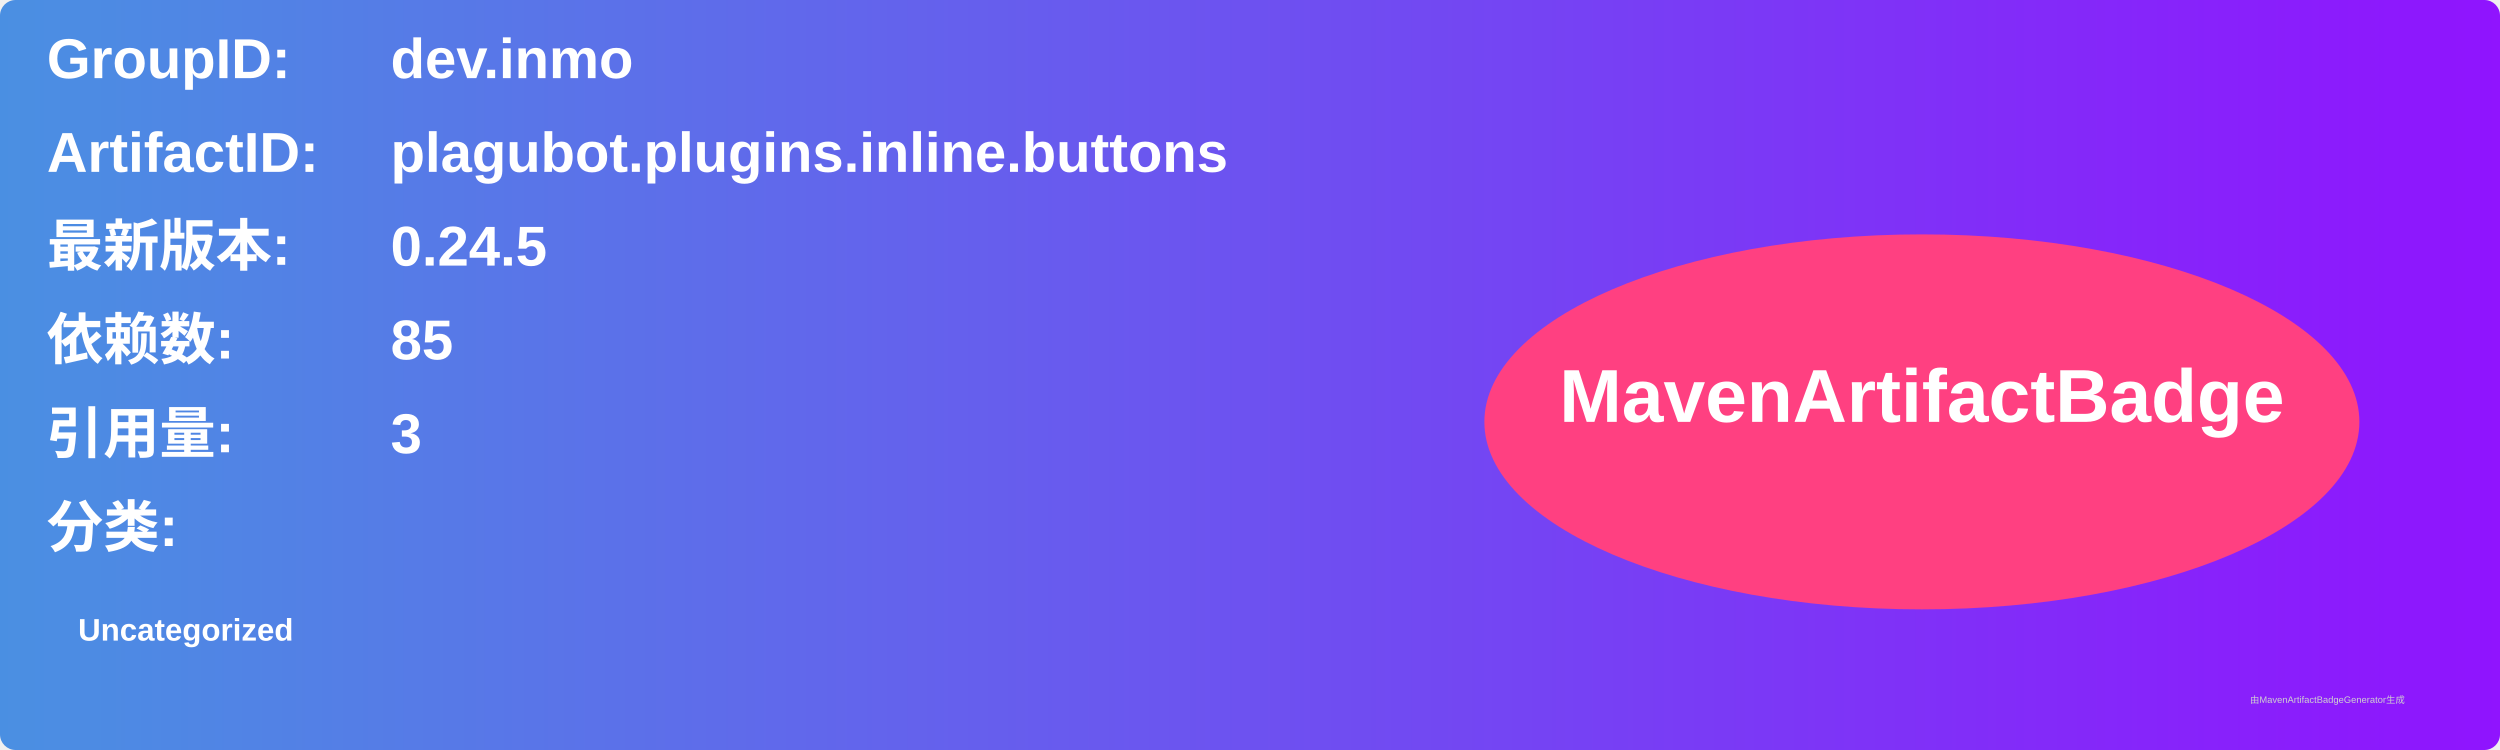
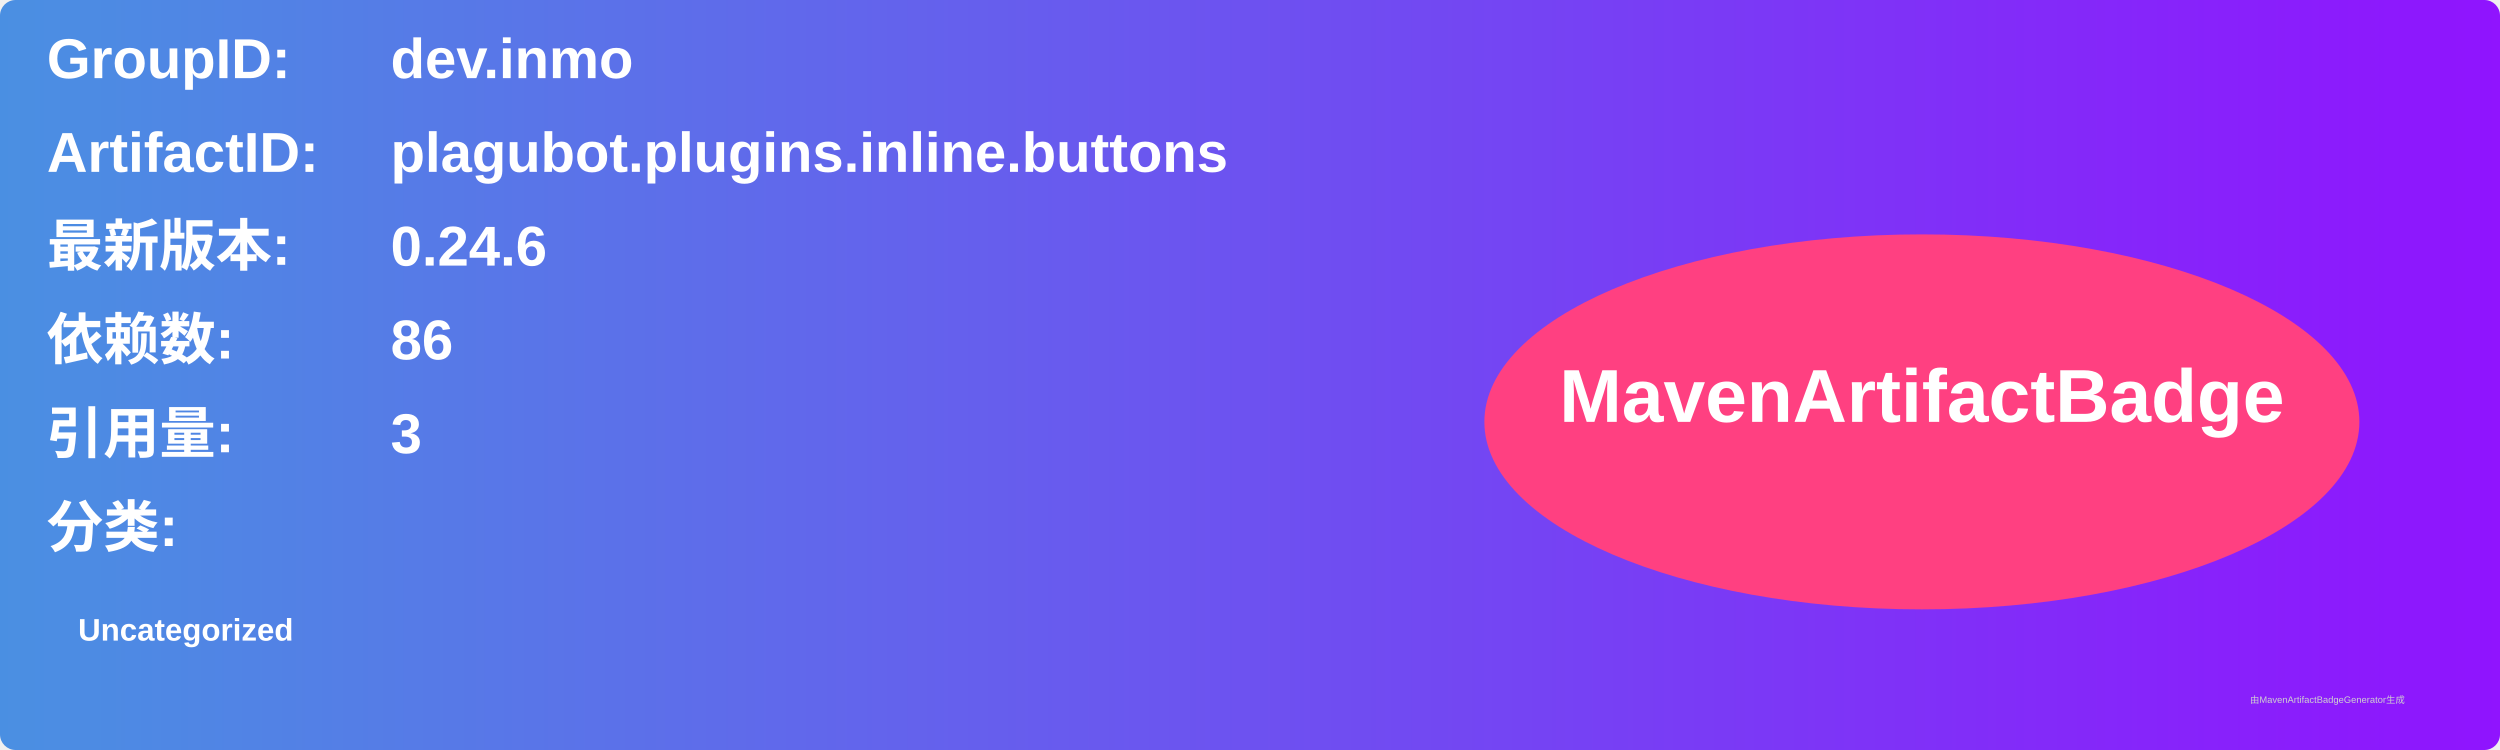
<svg xmlns="http://www.w3.org/2000/svg" width="800" height="240" viewBox="0 0 800 240">
  <linearGradient id="grad" x1="0%" y1="0%" x2="100%" y2="0%">
    <stop offset="0%" stop-color="#4a90e2" />
    <stop offset="100%" stop-color="#9013fe" />
  </linearGradient>
  <rect width="100%" height="100%" rx="5" ry="5" fill="url(#grad)" />
  <g transform="translate(15, 15)">
    <text x="0" y="10" font-family="Arial" font-size="18" fill="white" font-weight="bold" width="260">GroupID:</text>
    <text x="110" y="10" font-family="Arial" font-size="18" fill="white" font-weight="bold" width="460">dev.inmo</text>
    <text x="0" y="40" font-family="Arial" font-size="18" fill="white" font-weight="bold" width="260">ArtifactID:</text>
    <text x="110" y="40" font-family="Arial" font-size="18" fill="white" font-weight="bold" width="460">plagubot.plugins.inline.buttons</text>
    <text x="0" y="70" font-family="Arial" font-size="18" fill="white" font-weight="bold">最新版本:</text>
    <text x="110" y="70" font-family="Arial" font-size="18" fill="white" font-weight="bold">
-       <tspan font-weight="bold">0.24.5</tspan>
+       <tspan font-weight="bold">0.24.6</tspan>
    </text>
    <text x="0" y="100" font-family="Arial" font-size="18" fill="white" font-weight="bold">依赖数: </text>
    <text x="110" y="100" font-family="Arial" font-size="18" fill="white">
-       <tspan font-weight="bold">85</tspan>
+       <tspan font-weight="bold">86</tspan>
    </text>
    <text x="0" y="130" font-family="Arial" font-size="18" fill="white" font-weight="bold">引用量: </text>
    <text x="110" y="130" font-family="Arial" font-size="18" fill="white">
      <tspan font-weight="bold">3</tspan>
    </text>
    <text x="0" y="160" font-family="Arial" font-size="18" fill="white" font-weight="bold">分类:</text>
    <text x="10" y="190" font-family="Arial" font-size="10" fill="white">
      <tspan font-weight="bold">Uncategorized</tspan>
    </text>
    <ellipse cx="600" cy="120" rx="140" ry="60" fill="#ff4081" />
    <text x="600" y="120" text-anchor="middle" font-family="Arial" font-size="24" fill="white" font-weight="bold">MavenArtifactBadge</text>
  </g>
  <text x="720" y="225" font-family="Arial" font-size="3" fill="#d0d0d0">由MavenArtifactBadgeGenerator生成</text>
</svg>
